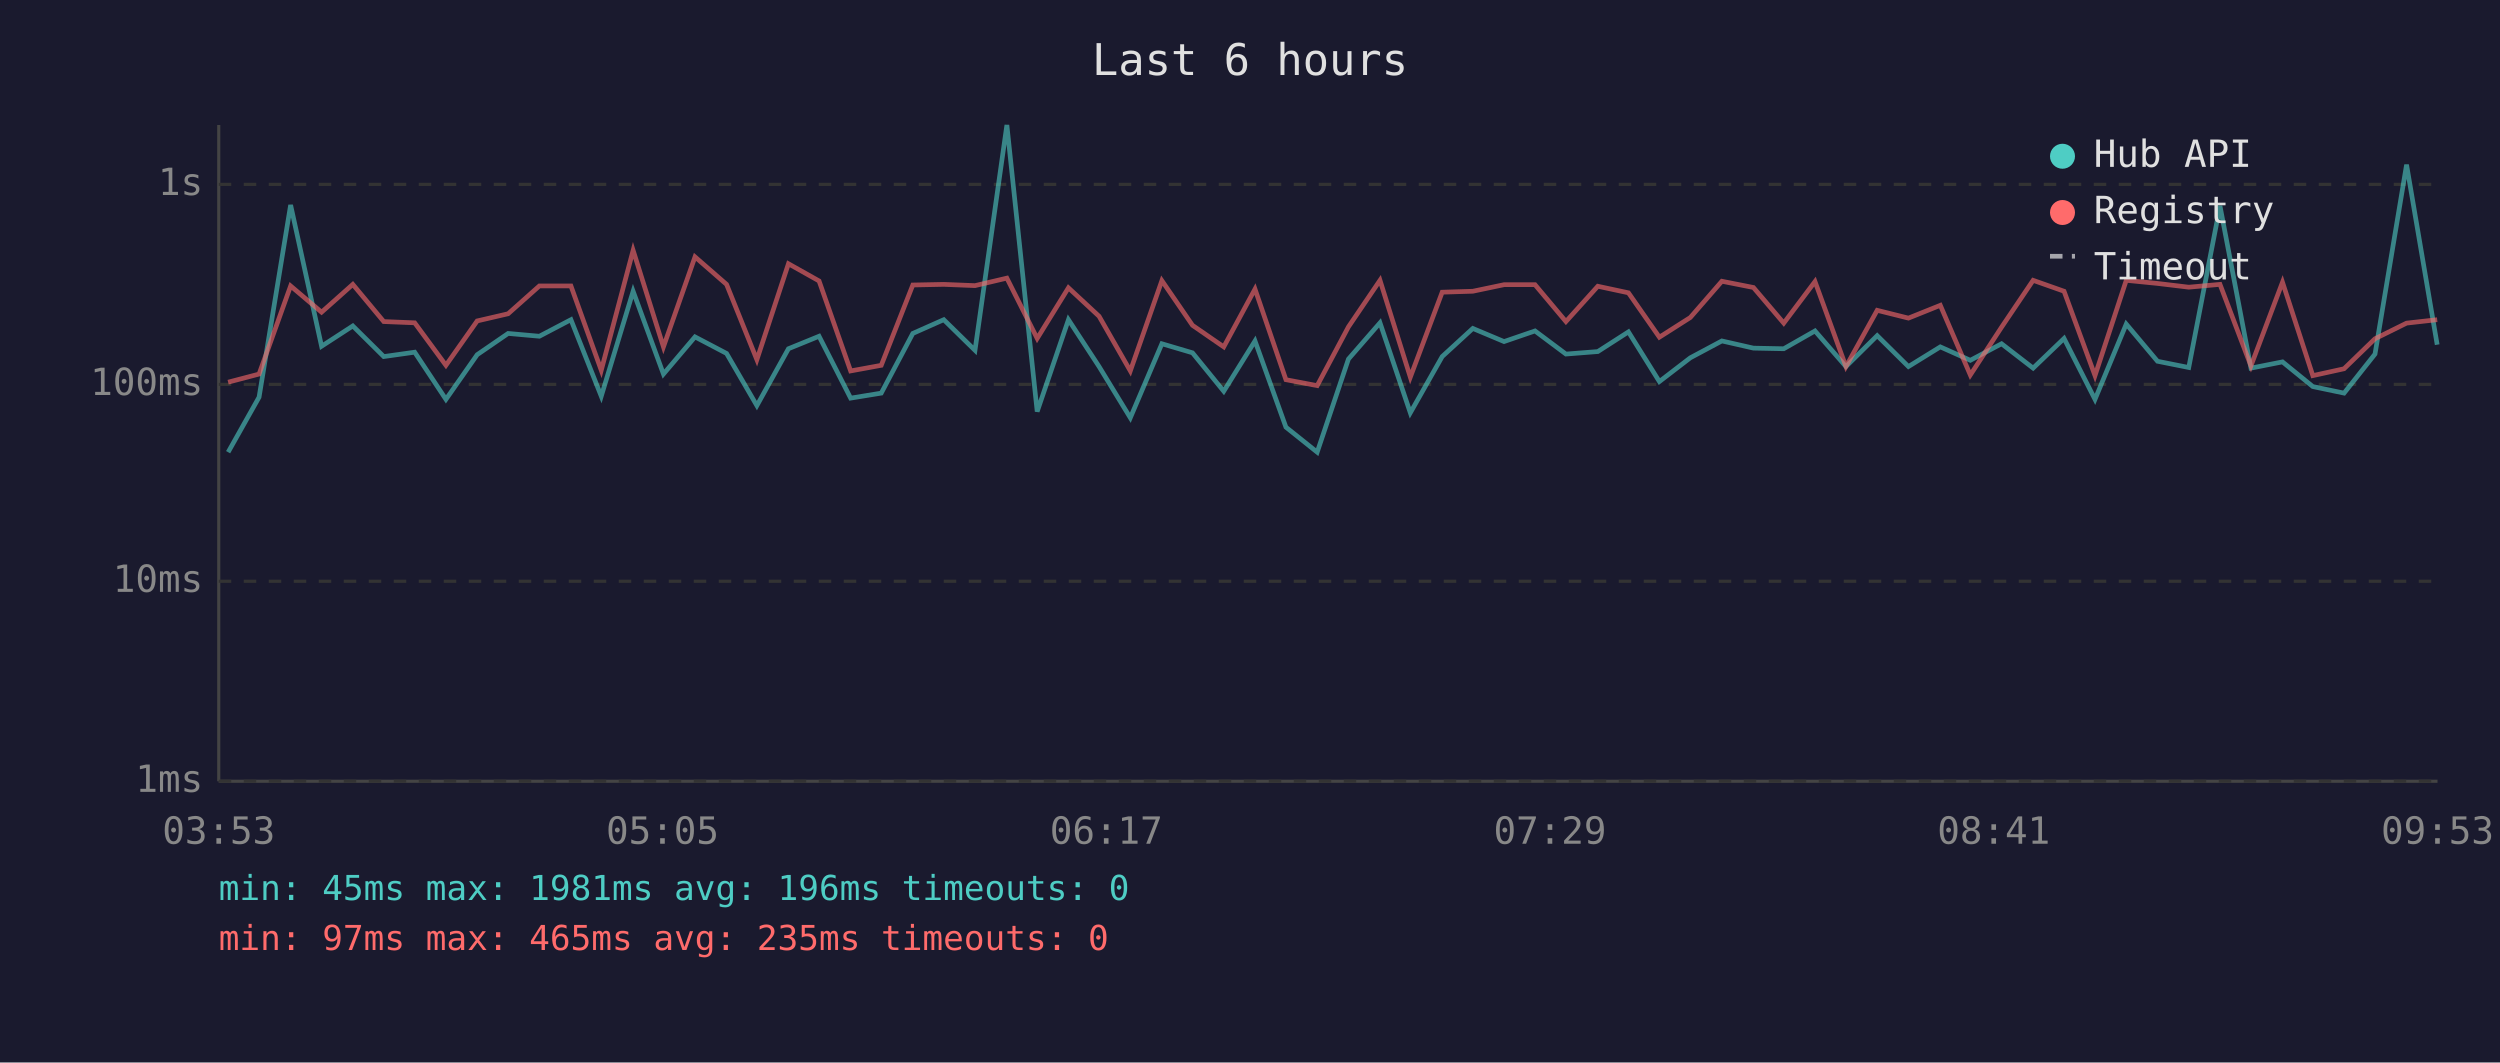
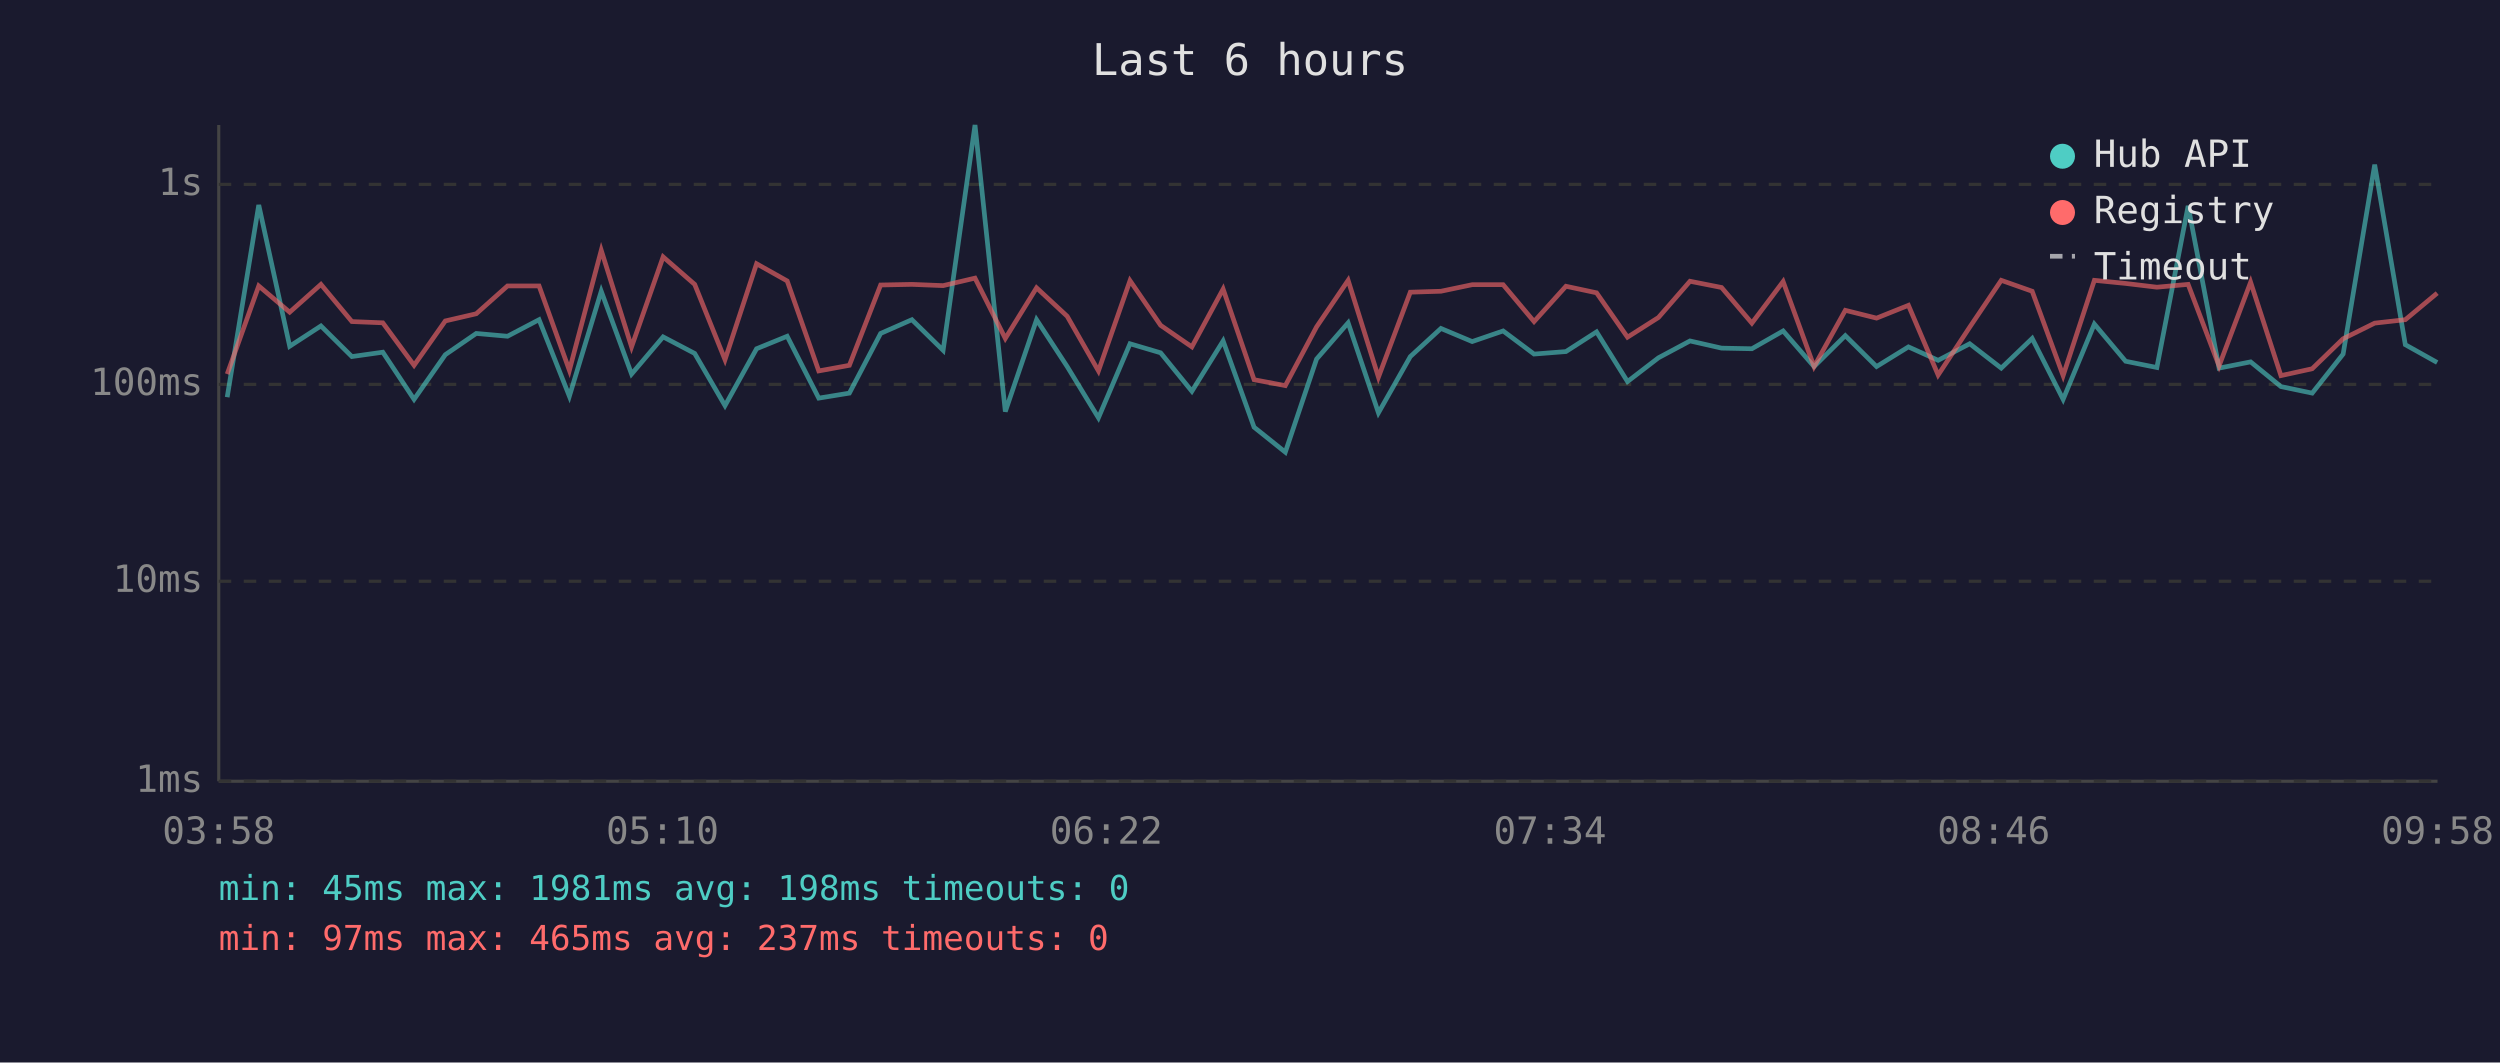
<svg xmlns="http://www.w3.org/2000/svg" viewBox="0 0 800 340" font-family="monospace" font-size="12">
  <rect width="800" height="340" fill="#1a1a2e" />
  <text x="400" y="24" fill="#e0e0e0" font-size="14" text-anchor="middle">Last 6 hours</text>
  <line x1="70" y1="40" x2="70" y2="250" stroke="#444" stroke-width="1" />
  <line x1="70" y1="250" x2="780" y2="250" stroke="#444" stroke-width="1" />
  <line x1="70" y1="250" x2="780" y2="250" stroke="#333" stroke-width="1" stroke-dasharray="4" />
  <text x="65" y="250" fill="#888" text-anchor="end" dominant-baseline="middle">1ms</text>
  <line x1="70" y1="186" x2="780" y2="186" stroke="#333" stroke-width="1" stroke-dasharray="4" />
  <text x="65" y="186" fill="#888" text-anchor="end" dominant-baseline="middle">10ms</text>
  <line x1="70" y1="123" x2="780" y2="123" stroke="#333" stroke-width="1" stroke-dasharray="4" />
  <text x="65" y="123" fill="#888" text-anchor="end" dominant-baseline="middle">100ms</text>
  <line x1="70" y1="59" x2="780" y2="59" stroke="#333" stroke-width="1" stroke-dasharray="4" />
  <text x="65" y="59" fill="#888" text-anchor="end" dominant-baseline="middle">1s</text>
-   <text x="70" y="270" fill="#888" text-anchor="middle">03:53</text>
-   <text x="212" y="270" fill="#888" text-anchor="middle">05:05</text>
-   <text x="354" y="270" fill="#888" text-anchor="middle">06:17</text>
-   <text x="496" y="270" fill="#888" text-anchor="middle">07:29</text>
-   <text x="638" y="270" fill="#888" text-anchor="middle">08:41</text>
-   <text x="780" y="270" fill="#888" text-anchor="middle">09:53</text>
-   <polyline points="73.0,144.7 82.9,127.1 93.0,65.6 102.9,110.8 112.9,104.3 122.8,114.1 132.7,112.7 142.7,127.8 152.7,113.5 162.6,106.7 172.6,107.6 182.7,102.3 192.4,126.8 202.6,93.2 212.3,119.7 222.4,107.8 232.5,113.1 242.2,129.8 252.3,111.6 262.1,107.6 272.2,127.4 282.0,125.8 292.1,106.7 302.0,102.3 312.0,112.1 322.2,40.0 331.9,131.7 341.9,102.3 351.7,117.3 361.7,133.7 371.8,110.0 381.6,112.9 391.6,125.2 401.6,109.1 411.5,136.7 421.5,144.7 431.5,114.9 441.6,103.3 451.3,132.1 461.5,114.1 471.3,105.1 481.3,109.3 491.2,105.9 501.1,113.3 511.3,112.5 521.1,106.2 531.0,122.1 540.9,114.5 551.0,109.1 561.1,111.4 570.8,111.6 580.8,105.9 590.7,117.3 600.7,107.4 610.7,117.3 620.9,111.0 630.5,115.3 640.5,110.0 650.6,117.8 660.5,108.3 670.4,127.8 680.4,103.7 690.4,115.6 700.4,117.6 710.4,65.9 720.3,117.8 730.4,115.8 740.1,123.7 750.1,125.8 760.0,113.3 770.1,52.7 779.9,110.3" fill="none" stroke="#4ecdc4" stroke-width="1.5" opacity="0.6" />
-   <polyline points="73.0,122.3 82.9,119.7 93.0,91.5 102.9,99.9 112.9,91.0 122.8,102.9 132.7,103.3 142.7,116.9 152.7,102.7 162.6,100.4 172.6,91.5 182.7,91.5 192.4,118.5 202.6,80.1 212.3,111.0 222.4,82.2 232.5,91.0 242.2,115.1 252.3,84.4 262.1,89.9 272.2,118.7 282.0,116.9 292.1,91.2 302.0,91.0 312.0,91.4 322.2,89.0 331.9,108.3 341.9,92.1 351.7,101.2 361.7,118.7 371.8,89.8 381.6,104.1 391.6,111.0 401.6,92.5 411.5,121.5 421.5,123.4 431.5,104.6 441.6,89.7 451.3,120.7 461.5,93.5 471.3,93.2 481.3,91.1 491.2,91.1 501.1,102.9 511.3,91.6 521.1,93.7 531.0,107.9 540.9,101.6 551.0,90.0 561.1,92.0 570.8,103.4 580.8,90.1 590.7,117.3 600.7,99.3 610.7,101.8 620.9,97.7 630.5,120.0 640.5,104.7 650.6,89.7 660.5,93.2 670.4,120.2 680.4,89.7 690.4,90.7 700.4,91.9 710.4,91.0 720.3,117.1 730.4,90.3 740.1,120.2 750.1,118.0 760.0,108.4 770.1,103.4 779.9,102.3" fill="none" stroke="#ff6b6b" stroke-width="1.5" opacity="0.6" />
+   <text x="70" y="270" fill="#888" text-anchor="middle">03:58</text>
+   <text x="212" y="270" fill="#888" text-anchor="middle">05:10</text>
+   <text x="354" y="270" fill="#888" text-anchor="middle">06:22</text>
+   <text x="496" y="270" fill="#888" text-anchor="middle">07:34</text>
+   <text x="638" y="270" fill="#888" text-anchor="middle">08:46</text>
+   <text x="780" y="270" fill="#888" text-anchor="middle">09:58</text>
+   <polyline points="72.7,127.1 82.8,65.6 92.7,110.8 102.7,104.3 112.6,114.1 122.5,112.7 132.5,127.8 142.5,113.5 152.4,106.7 162.4,107.6 172.5,102.3 182.2,126.8 192.4,93.2 202.1,119.7 212.2,107.8 222.3,113.1 232.0,129.8 242.1,111.6 251.9,107.6 262.0,127.4 271.8,125.8 281.8,106.7 291.8,102.3 301.8,112.1 312.0,40.0 321.7,131.7 331.7,102.3 341.5,117.3 351.5,133.7 361.6,110.0 371.4,112.9 381.4,125.2 391.4,109.1 401.3,136.7 411.3,144.7 421.3,114.9 431.4,103.3 441.1,132.1 451.3,114.1 461.1,105.1 471.1,109.3 481.0,105.9 490.9,113.3 501.1,112.5 510.9,106.2 520.8,122.1 530.7,114.5 540.8,109.1 550.9,111.4 560.6,111.6 570.6,105.9 580.5,117.3 590.5,107.4 600.5,117.3 610.7,111.0 620.2,115.3 630.3,110.0 640.4,117.8 650.3,108.3 660.2,127.8 670.2,103.7 680.2,115.6 690.2,117.6 700.2,65.9 710.1,117.8 720.2,115.8 729.9,123.7 739.9,125.8 749.8,113.3 759.9,52.7 769.7,110.3 779.9,116.0" fill="none" stroke="#4ecdc4" stroke-width="1.5" opacity="0.6" />
+   <polyline points="72.7,119.7 82.8,91.5 92.7,99.9 102.7,91.0 112.6,102.9 122.5,103.3 132.5,116.9 142.5,102.7 152.4,100.4 162.4,91.5 172.5,91.5 182.2,118.5 192.4,80.1 202.1,111.0 212.2,82.2 222.3,91.0 232.0,115.1 242.1,84.4 251.9,89.9 262.0,118.7 271.8,116.9 281.8,91.2 291.8,91.0 301.8,91.4 312.0,89.0 321.7,108.3 331.7,92.1 341.5,101.2 351.5,118.7 361.6,89.8 371.4,104.1 381.4,111.0 391.4,92.5 401.3,121.5 411.3,123.4 421.3,104.6 431.4,89.7 441.1,120.7 451.3,93.5 461.1,93.2 471.1,91.1 481.0,91.1 490.9,102.9 501.1,91.6 510.9,93.7 520.8,107.9 530.7,101.6 540.8,90.0 550.9,92.0 560.6,103.4 570.6,90.1 580.5,117.3 590.5,99.3 600.5,101.8 610.7,97.7 620.2,120.0 630.3,104.7 640.4,89.7 650.3,93.2 660.2,120.2 670.2,89.7 680.2,90.7 690.2,91.9 700.2,91.0 710.1,117.1 720.2,90.3 729.9,120.2 739.9,118.0 749.8,108.4 759.9,103.4 769.7,102.3 779.9,93.8" fill="none" stroke="#ff6b6b" stroke-width="1.5" opacity="0.6" />
  <circle cx="660" cy="50" r="4" fill="#4ecdc4" />
  <text x="670" y="50" fill="#e0e0e0" dominant-baseline="middle">Hub API</text>
  <circle cx="660" cy="68" r="4" fill="#ff6b6b" />
  <text x="670" y="68" fill="#e0e0e0" dominant-baseline="middle">Registry</text>
  <line x1="656" y1="82" x2="664" y2="82" stroke="#e0e0e0" stroke-width="1.5" stroke-dasharray="4,3" opacity="0.7" />
  <text x="670" y="86" fill="#e0e0e0" dominant-baseline="middle">Timeout</text>
-   <text x="70" y="288" fill="#4ecdc4" font-size="11">min: 45ms  max: 1981ms  avg: 196ms  timeouts: 0</text>
-   <text x="70" y="304" fill="#ff6b6b" font-size="11">min: 97ms  max: 465ms  avg: 235ms  timeouts: 0</text>
+   <text x="70" y="288" fill="#4ecdc4" font-size="11">min: 45ms  max: 1981ms  avg: 198ms  timeouts: 0</text>
+   <text x="70" y="304" fill="#ff6b6b" font-size="11">min: 97ms  max: 465ms  avg: 237ms  timeouts: 0</text>
</svg>
